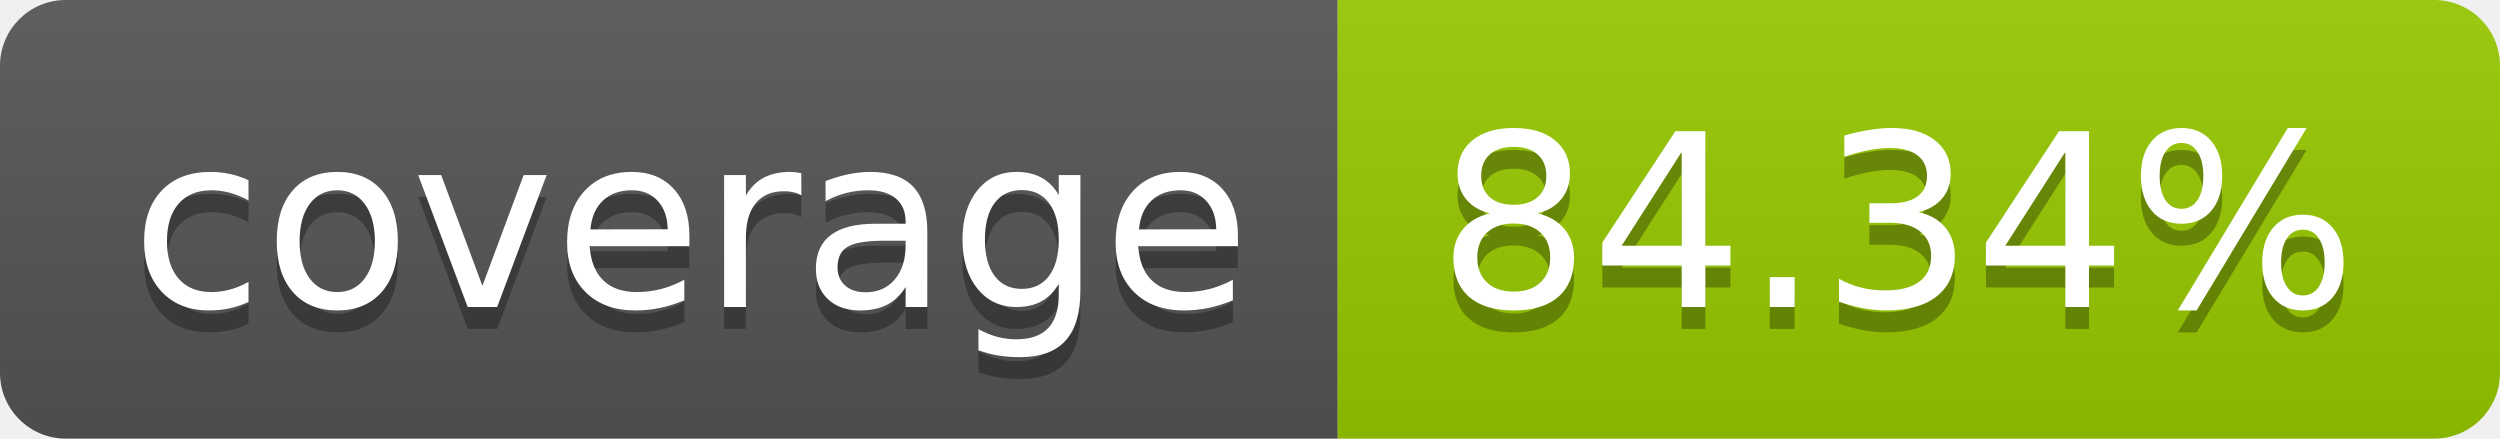
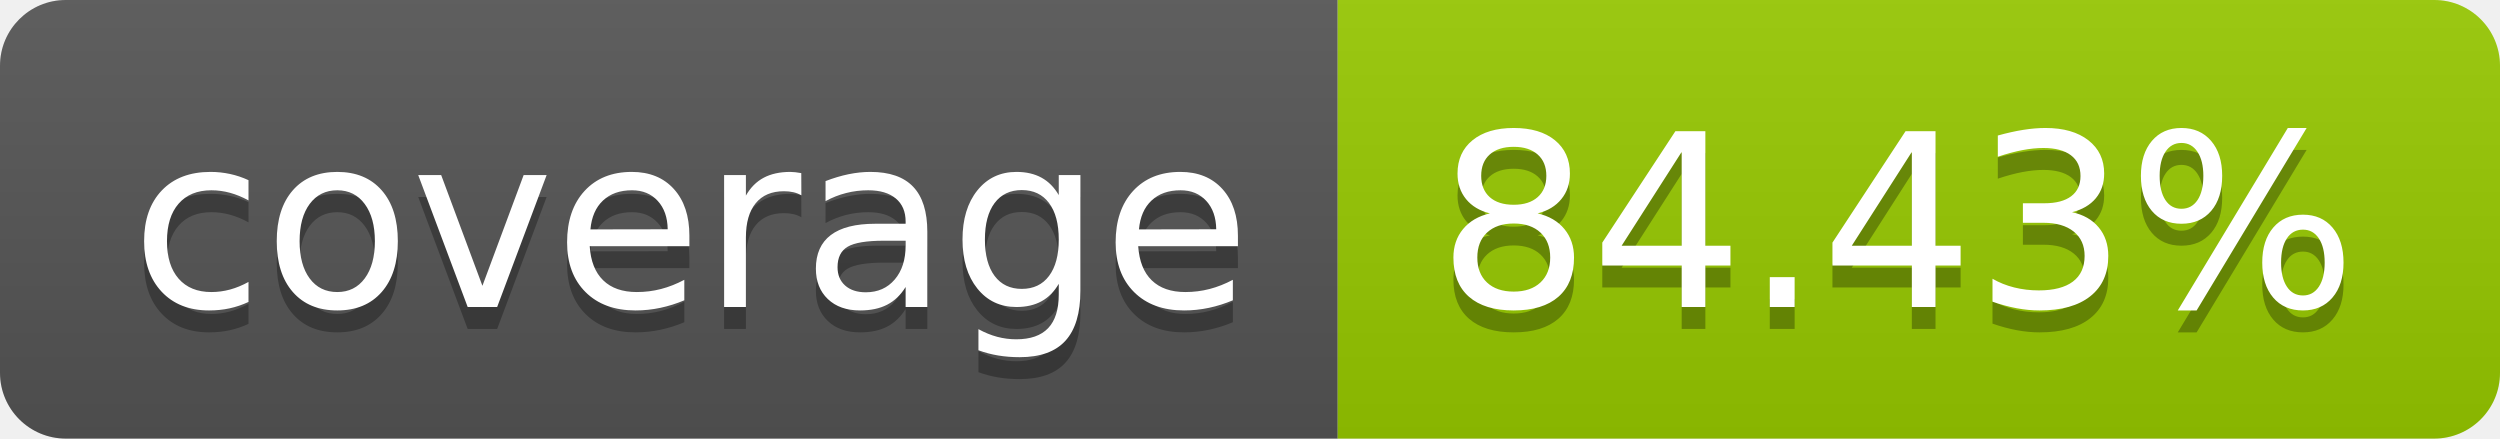
- <svg xmlns="http://www.w3.org/2000/svg" width="114" height="20" role="img" aria-label="coverage: 84.34%">
+ <svg xmlns="http://www.w3.org/2000/svg" width="114" height="20" role="img" aria-label="coverage: 84.43%">
  <linearGradient id="s" x2="0" y2="100%">
    <stop offset="0" stop-color="#bbb" stop-opacity=".1" />
    <stop offset="1" stop-opacity=".1" />
  </linearGradient>
  <clipPath id="r">
    <rect width="114" height="20" rx="3" fill="#fff" />
  </clipPath>
  <g clip-path="url(#r)">
    <rect width="61" height="20" fill="#555" />
    <rect x="61" width="53" height="20" fill="#97ca00" />
    <rect width="114" height="20" fill="url(#s)" />
  </g>
  <g fill="#fff" text-anchor="middle" font-family="Verdana,Geneva,DejaVu Sans,sans-serif" text-rendering="geometricPrecision" font-size="110">
    <text aria-hidden="true" x="315" y="150" fill="#010101" fill-opacity=".3" transform="scale(.1)" textLength="510">coverage</text>
    <text x="315" y="140" transform="scale(.1)" fill="#fff" textLength="510">coverage</text>
-     <text aria-hidden="true" x="865" y="150" fill="#010101" fill-opacity=".3" transform="scale(.1)" textLength="430">84.34%</text>
-     <text x="865" y="140" transform="scale(.1)" fill="#fff" textLength="430">84.34%</text>
+     <text aria-hidden="true" x="865" y="150" fill="#010101" fill-opacity=".3" transform="scale(.1)" textLength="430">84.43%</text>
+     <text x="865" y="140" transform="scale(.1)" fill="#fff" textLength="430">84.43%</text>
  </g>
</svg>
